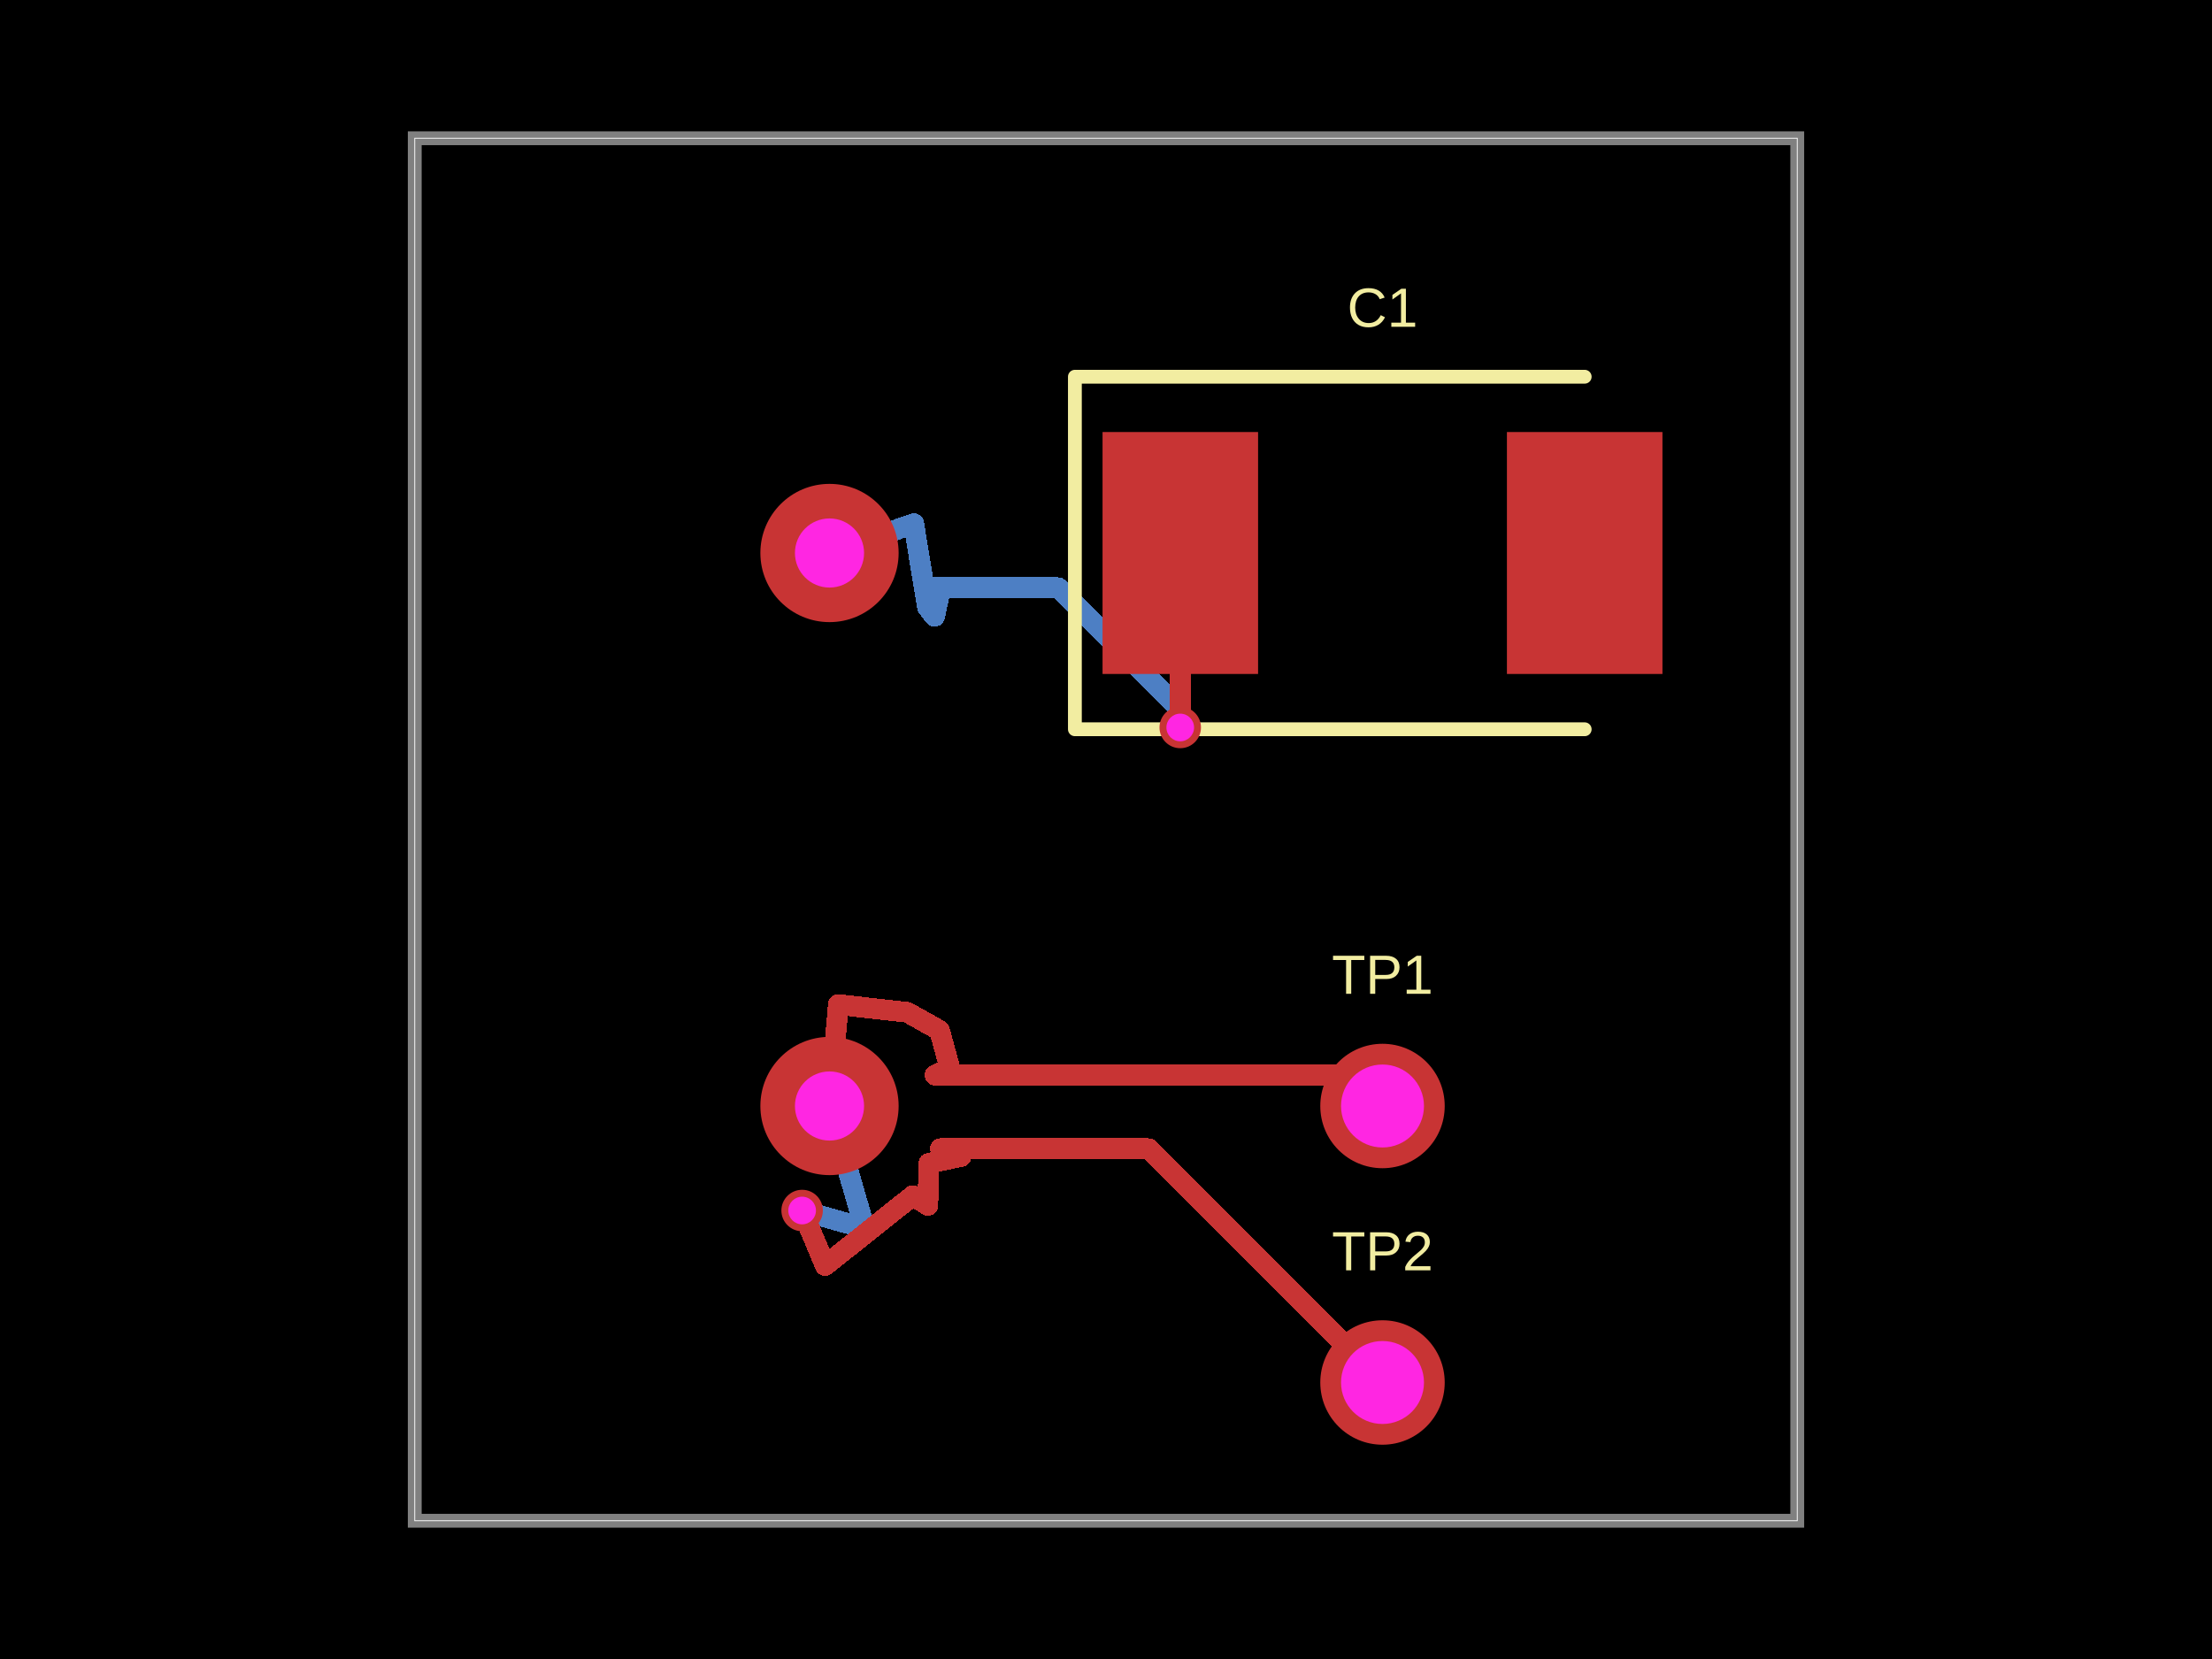
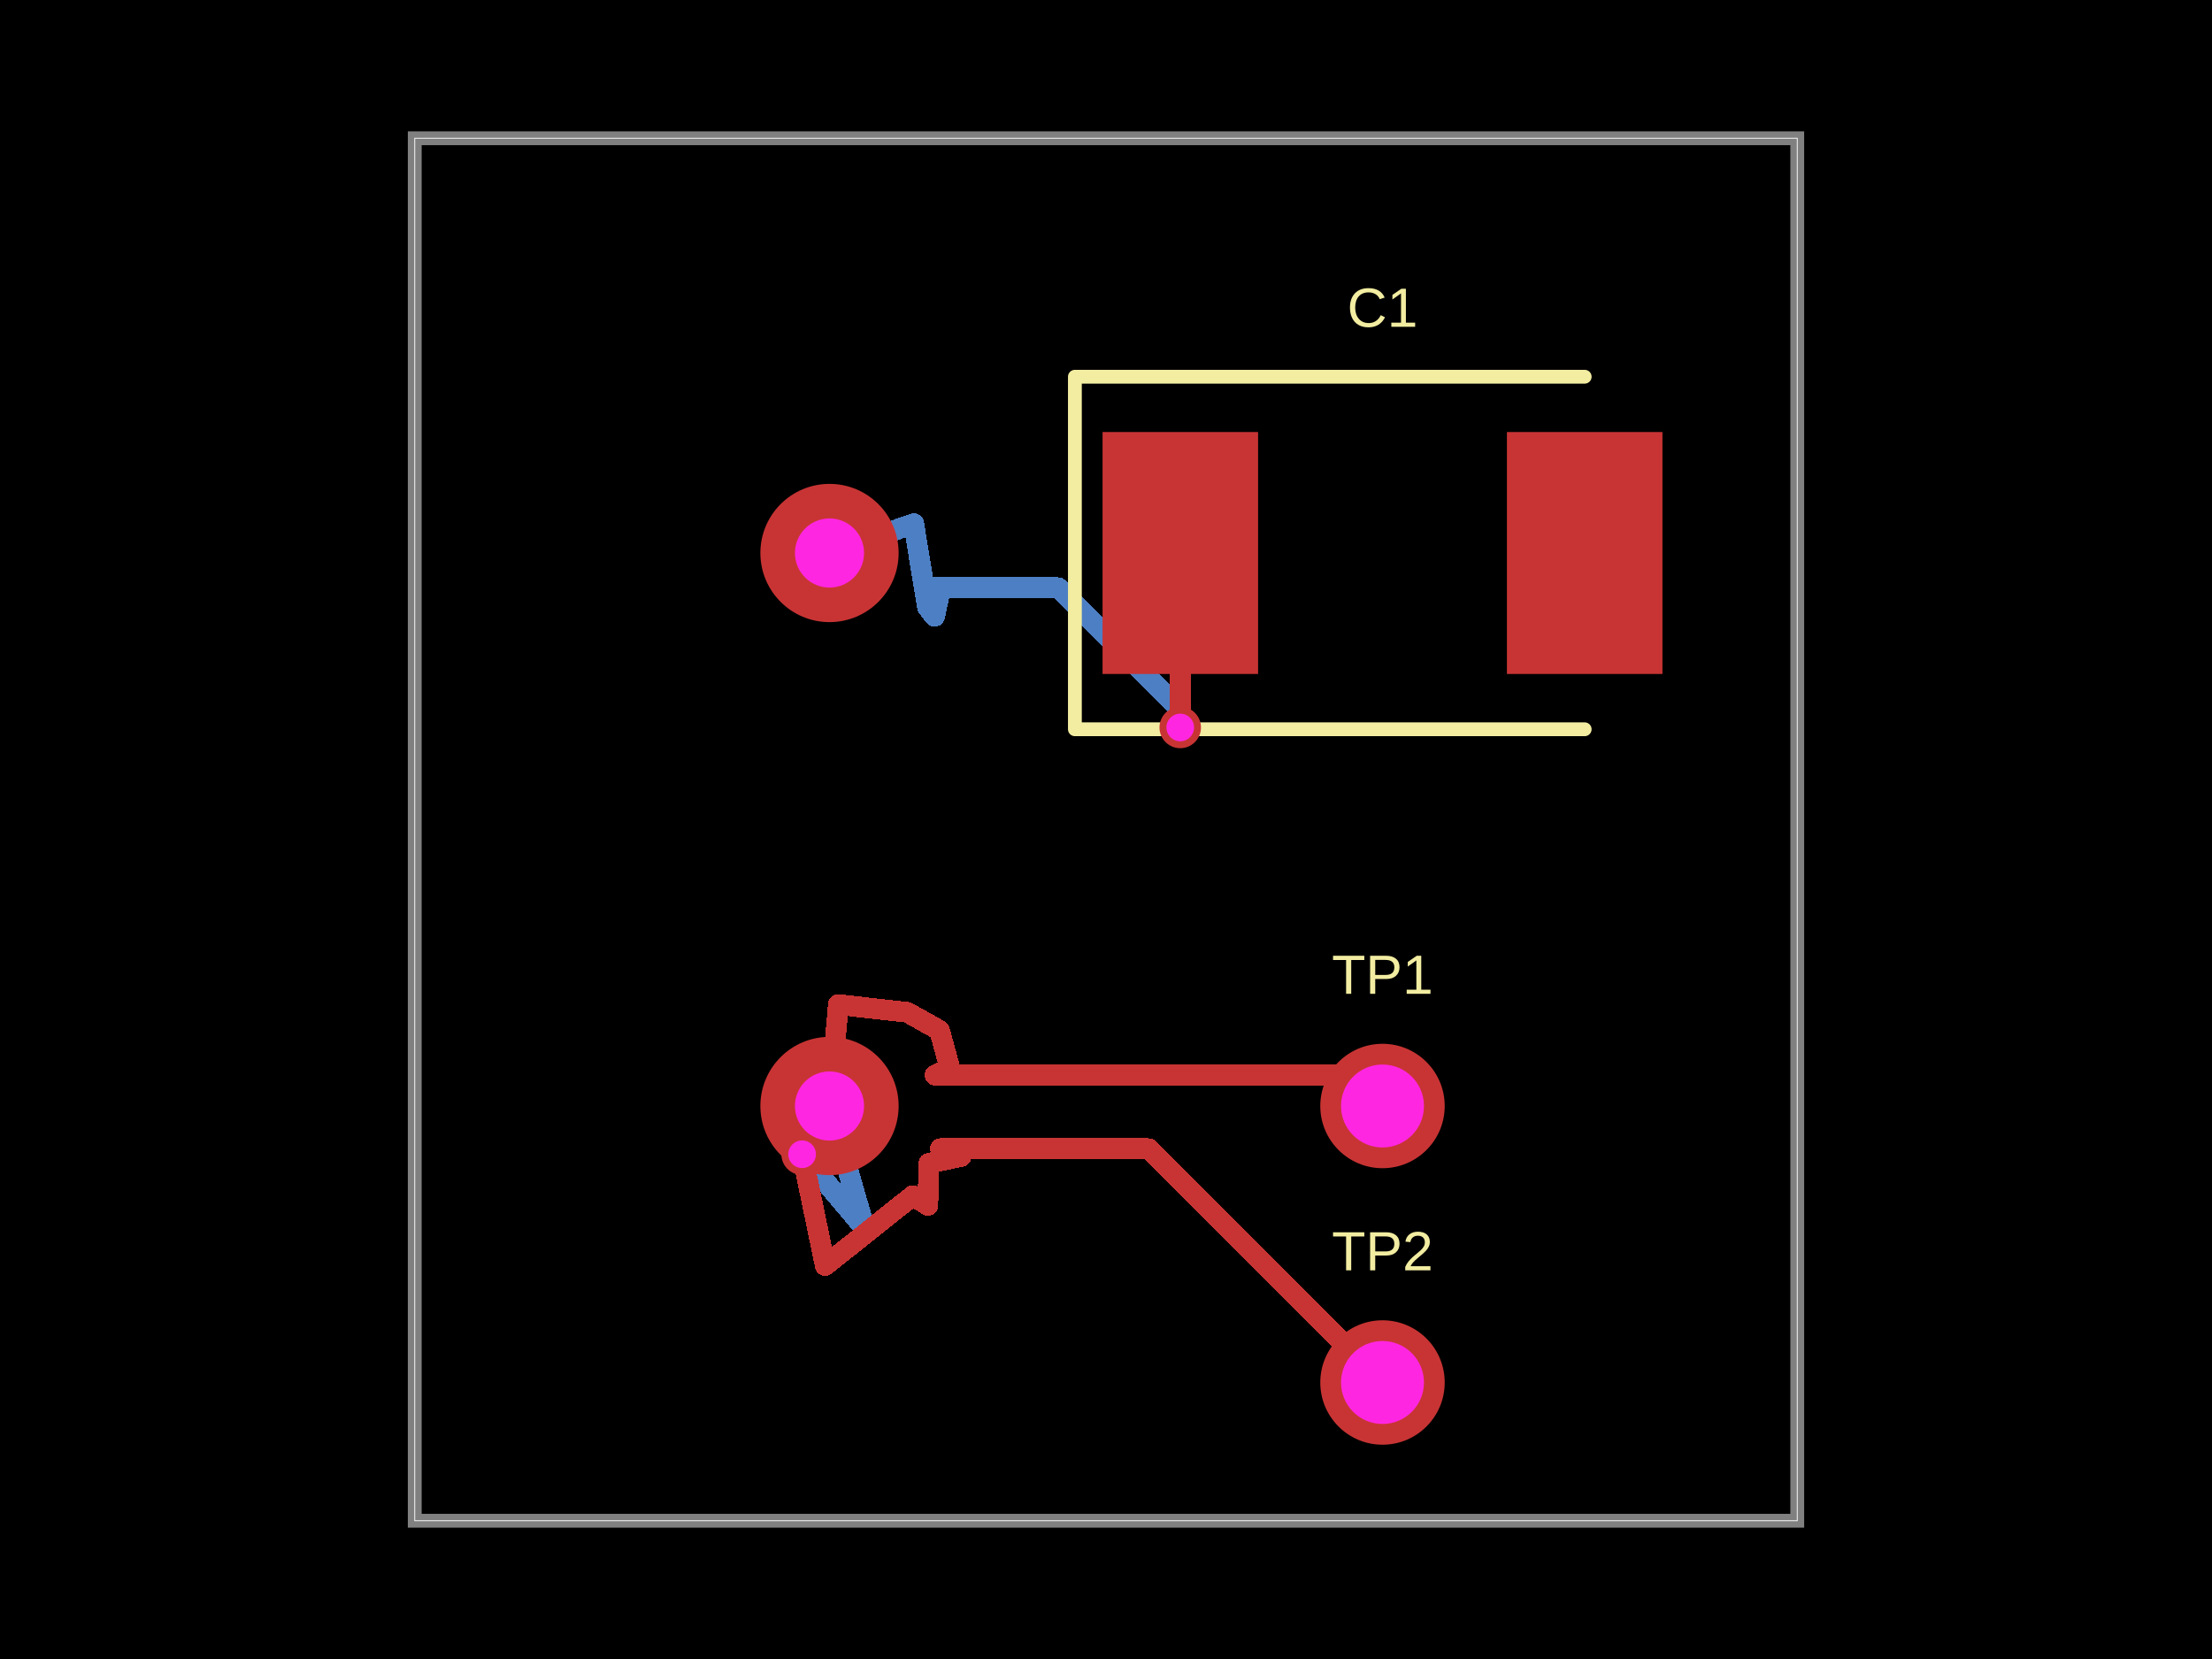
- <svg xmlns="http://www.w3.org/2000/svg" width="800" height="600" data-software-used-string="@tscircuit/core@0.0.1222">
+ <svg xmlns="http://www.w3.org/2000/svg" width="800" height="600" data-software-used-string="@tscircuit/core@0.0.1225">
  <style />
  <rect class="boundary" x="0" y="0" fill="#000" width="800" height="600" data-type="pcb_background" data-pcb-layer="global" />
  <rect class="pcb-boundary" fill="none" stroke="#fff" stroke-width="0.3" x="150" y="50" width="500" height="500" data-type="pcb_boundary" data-pcb-layer="global" />
  <path class="pcb-board" d="M 150 550 L 650 550 L 650 50 L 150 50 Z" fill="none" stroke="rgba(255, 255, 255, 0.5)" stroke-width="5" data-type="pcb_board" data-pcb-layer="board" />
  <path class="pcb-trace" stroke="rgb(77, 127, 196)" fill="none" d="M 300 200 L 330.469 189.385" stroke-width="7.5" stroke-linecap="round" stroke-linejoin="round" shape-rendering="crispEdges" data-type="pcb_trace" data-pcb-layer="bottom" />
  <path class="pcb-trace" stroke="rgb(77, 127, 196)" fill="none" d="M 330.469 189.385 L 335.41 219.546" stroke-width="7.5" stroke-linecap="round" stroke-linejoin="round" shape-rendering="crispEdges" data-type="pcb_trace" data-pcb-layer="bottom" />
  <path class="pcb-trace" stroke="rgb(77, 127, 196)" fill="none" d="M 335.41 219.546 L 338.005 222.908" stroke-width="7.5" stroke-linecap="round" stroke-linejoin="round" shape-rendering="crispEdges" data-type="pcb_trace" data-pcb-layer="bottom" />
  <path class="pcb-trace" stroke="rgb(77, 127, 196)" fill="none" d="M 338.005 222.908 L 339.719 215.156" stroke-width="7.5" stroke-linecap="round" stroke-linejoin="round" shape-rendering="crispEdges" data-type="pcb_trace" data-pcb-layer="bottom" />
  <path class="pcb-trace" stroke="rgb(77, 127, 196)" fill="none" d="M 339.719 215.156 L 335 212.55" stroke-width="7.5" stroke-linecap="round" stroke-linejoin="round" shape-rendering="crispEdges" data-type="pcb_trace" data-pcb-layer="bottom" />
  <path class="pcb-trace" stroke="rgb(77, 127, 196)" fill="none" d="M 335 212.55 L 382.668 212.55" stroke-width="7.5" stroke-linecap="round" stroke-linejoin="round" shape-rendering="crispEdges" data-type="pcb_trace" data-pcb-layer="bottom" />
  <path class="pcb-trace" stroke="rgb(77, 127, 196)" fill="none" d="M 382.668 212.55 L 426.85 256.732" stroke-width="7.5" stroke-linecap="round" stroke-linejoin="round" shape-rendering="crispEdges" data-type="pcb_trace" data-pcb-layer="bottom" />
  <path class="pcb-trace" stroke="rgb(77, 127, 196)" fill="none" d="M 426.85 256.732 L 426.85 263.1" stroke-width="7.5" stroke-linecap="round" stroke-linejoin="round" shape-rendering="crispEdges" data-type="pcb_trace" data-pcb-layer="bottom" />
  <path class="pcb-trace" stroke="rgb(77, 127, 196)" fill="none" d="M 426.85 263.1 L 426.85 263.1" stroke-width="7.5" stroke-linecap="round" stroke-linejoin="round" shape-rendering="crispEdges" data-type="pcb_trace" data-pcb-layer="bottom" />
  <path class="pcb-trace" stroke="rgb(77, 127, 196)" fill="none" d="M 300 400 L 312.732 444.225" stroke-width="7.5" stroke-linecap="round" stroke-linejoin="round" shape-rendering="crispEdges" data-type="pcb_trace" data-pcb-layer="bottom" />
-   <path class="pcb-trace" stroke="rgb(77, 127, 196)" fill="none" d="M 312.732 444.225 L 290.1 437.8" stroke-width="7.5" stroke-linecap="round" stroke-linejoin="round" shape-rendering="crispEdges" data-type="pcb_trace" data-pcb-layer="bottom" />
-   <path class="pcb-trace" stroke="rgb(77, 127, 196)" fill="none" d="M 290.1 437.8 L 290.1 437.8" stroke-width="7.5" stroke-linecap="round" stroke-linejoin="round" shape-rendering="crispEdges" data-type="pcb_trace" data-pcb-layer="bottom" />
+   <path class="pcb-trace" stroke="rgb(77, 127, 196)" fill="none" d="M 312.732 444.225 L 290.1 417.45" stroke-width="7.5" stroke-linecap="round" stroke-linejoin="round" shape-rendering="crispEdges" data-type="pcb_trace" data-pcb-layer="bottom" />
+   <path class="pcb-trace" stroke="rgb(77, 127, 196)" fill="none" d="M 290.1 417.45 L 290.1 417.45" stroke-width="7.5" stroke-linecap="round" stroke-linejoin="round" shape-rendering="crispEdges" data-type="pcb_trace" data-pcb-layer="bottom" />
  <rect class="pcb-pad" fill="rgb(200, 52, 52)" x="398.75" y="156.25" width="56.25" height="87.5" data-type="pcb_smtpad" data-pcb-layer="top" />
  <rect class="pcb-pad" fill="rgb(200, 52, 52)" x="545" y="156.25" width="56.25" height="87.5" data-type="pcb_smtpad" data-pcb-layer="top" />
  <path class="pcb-trace" stroke="rgb(200, 52, 52)" fill="none" d="M 426.85 263.1 L 426.85 263.1" stroke-width="7.5" stroke-linecap="round" stroke-linejoin="round" shape-rendering="crispEdges" data-type="pcb_trace" data-pcb-layer="top" />
  <path class="pcb-trace" stroke="rgb(200, 52, 52)" fill="none" d="M 426.85 263.1 L 426.85 200.05" stroke-width="7.5" stroke-linecap="round" stroke-linejoin="round" shape-rendering="crispEdges" data-type="pcb_trace" data-pcb-layer="top" />
  <path class="pcb-trace" stroke="rgb(200, 52, 52)" fill="none" d="M 426.85 200.05 L 426.9 200" stroke-width="7.5" stroke-linecap="round" stroke-linejoin="round" shape-rendering="crispEdges" data-type="pcb_trace" data-pcb-layer="top" />
-   <path class="pcb-trace" stroke="rgb(200, 52, 52)" fill="none" d="M 290.1 437.8 L 290.1 437.8" stroke-width="7.5" stroke-linecap="round" stroke-linejoin="round" shape-rendering="crispEdges" data-type="pcb_trace" data-pcb-layer="top" />
-   <path class="pcb-trace" stroke="rgb(200, 52, 52)" fill="none" d="M 290.1 437.8 L 298.445 457.693" stroke-width="7.5" stroke-linecap="round" stroke-linejoin="round" shape-rendering="crispEdges" data-type="pcb_trace" data-pcb-layer="top" />
+   <path class="pcb-trace" stroke="rgb(200, 52, 52)" fill="none" d="M 290.1 417.45 L 290.1 417.45" stroke-width="7.5" stroke-linecap="round" stroke-linejoin="round" shape-rendering="crispEdges" data-type="pcb_trace" data-pcb-layer="top" />
+   <path class="pcb-trace" stroke="rgb(200, 52, 52)" fill="none" d="M 290.1 417.45 L 298.445 457.693" stroke-width="7.5" stroke-linecap="round" stroke-linejoin="round" shape-rendering="crispEdges" data-type="pcb_trace" data-pcb-layer="top" />
  <path class="pcb-trace" stroke="rgb(200, 52, 52)" fill="none" d="M 298.445 457.693 L 330.125 432.457" stroke-width="7.5" stroke-linecap="round" stroke-linejoin="round" shape-rendering="crispEdges" data-type="pcb_trace" data-pcb-layer="top" />
  <path class="pcb-trace" stroke="rgb(200, 52, 52)" fill="none" d="M 330.125 432.457 L 335.572 435.958" stroke-width="7.5" stroke-linecap="round" stroke-linejoin="round" shape-rendering="crispEdges" data-type="pcb_trace" data-pcb-layer="top" />
  <path class="pcb-trace" stroke="rgb(200, 52, 52)" fill="none" d="M 335.572 435.958 L 335.921 420.718" stroke-width="7.5" stroke-linecap="round" stroke-linejoin="round" shape-rendering="crispEdges" data-type="pcb_trace" data-pcb-layer="top" />
  <path class="pcb-trace" stroke="rgb(200, 52, 52)" fill="none" d="M 335.921 420.718 L 347.615 418.271" stroke-width="7.5" stroke-linecap="round" stroke-linejoin="round" shape-rendering="crispEdges" data-type="pcb_trace" data-pcb-layer="top" />
  <path class="pcb-trace" stroke="rgb(200, 52, 52)" fill="none" d="M 347.615 418.271 L 340.108 415.424" stroke-width="7.5" stroke-linecap="round" stroke-linejoin="round" shape-rendering="crispEdges" data-type="pcb_trace" data-pcb-layer="top" />
  <path class="pcb-trace" stroke="rgb(200, 52, 52)" fill="none" d="M 340.108 415.424 L 415.424 415.424" stroke-width="7.5" stroke-linecap="round" stroke-linejoin="round" shape-rendering="crispEdges" data-type="pcb_trace" data-pcb-layer="top" />
  <path class="pcb-trace" stroke="rgb(200, 52, 52)" fill="none" d="M 415.424 415.424 L 500 500" stroke-width="7.5" stroke-linecap="round" stroke-linejoin="round" shape-rendering="crispEdges" data-type="pcb_trace" data-pcb-layer="top" />
  <path class="pcb-trace" stroke="rgb(200, 52, 52)" fill="none" d="M 300 400 L 303.201 363.31" stroke-width="7.5" stroke-linecap="round" stroke-linejoin="round" shape-rendering="crispEdges" data-type="pcb_trace" data-pcb-layer="top" />
  <path class="pcb-trace" stroke="rgb(200, 52, 52)" fill="none" d="M 303.201 363.31 L 328.174 366.127" stroke-width="7.5" stroke-linecap="round" stroke-linejoin="round" shape-rendering="crispEdges" data-type="pcb_trace" data-pcb-layer="top" />
  <path class="pcb-trace" stroke="rgb(200, 52, 52)" fill="none" d="M 328.174 366.127 L 339.799 372.632" stroke-width="7.5" stroke-linecap="round" stroke-linejoin="round" shape-rendering="crispEdges" data-type="pcb_trace" data-pcb-layer="top" />
  <path class="pcb-trace" stroke="rgb(200, 52, 52)" fill="none" d="M 339.799 372.632 L 343.488 386.158" stroke-width="7.5" stroke-linecap="round" stroke-linejoin="round" shape-rendering="crispEdges" data-type="pcb_trace" data-pcb-layer="top" />
  <path class="pcb-trace" stroke="rgb(200, 52, 52)" fill="none" d="M 343.488 386.158 L 338.167 388.816" stroke-width="7.5" stroke-linecap="round" stroke-linejoin="round" shape-rendering="crispEdges" data-type="pcb_trace" data-pcb-layer="top" />
  <path class="pcb-trace" stroke="rgb(200, 52, 52)" fill="none" d="M 338.167 388.816 L 488.816 388.816" stroke-width="7.5" stroke-linecap="round" stroke-linejoin="round" shape-rendering="crispEdges" data-type="pcb_trace" data-pcb-layer="top" />
  <path class="pcb-trace" stroke="rgb(200, 52, 52)" fill="none" d="M 488.816 388.816 L 500 400" stroke-width="7.5" stroke-linecap="round" stroke-linejoin="round" shape-rendering="crispEdges" data-type="pcb_trace" data-pcb-layer="top" />
  <path class="pcb-silkscreen pcb-silkscreen-top" d="M 573.125 136.25 L 388.75 136.25 L 388.75 263.75 L 573.125 263.75" fill="none" stroke="#f2eda1" stroke-width="5" stroke-linecap="round" stroke-linejoin="round" data-pcb-component-id="pcb_component_1" data-pcb-silkscreen-path-id="pcb_silkscreen_path_0" data-type="pcb_silkscreen_path" data-pcb-layer="top" />
  <text x="0" y="0" dx="0" dy="0" fill="#f2eda1" font-family="Arial, sans-serif" font-size="20" text-anchor="middle" dominant-baseline="central" transform="matrix(1,0,0,1,500,111.25)" class="pcb-silkscreen-text pcb-silkscreen-top" data-pcb-silkscreen-text-id="pcb_component_1" stroke="none" data-type="pcb_silkscreen_text" data-pcb-layer="top">C1</text>
  <text x="0" y="0" dx="0" dy="0" fill="#f2eda1" font-family="Arial, sans-serif" font-size="20" text-anchor="middle" dominant-baseline="central" transform="matrix(1,0,0,1,500,352.5)" class="pcb-silkscreen-text pcb-silkscreen-top" data-pcb-silkscreen-text-id="pcb_component_3" stroke="none" data-type="pcb_silkscreen_text" data-pcb-layer="top">TP1</text>
  <text x="0" y="0" dx="0" dy="0" fill="#f2eda1" font-family="Arial, sans-serif" font-size="20" text-anchor="middle" dominant-baseline="central" transform="matrix(1,0,0,1,500,452.5)" class="pcb-silkscreen-text pcb-silkscreen-top" data-pcb-silkscreen-text-id="pcb_component_4" stroke="none" data-type="pcb_silkscreen_text" data-pcb-layer="top">TP2</text>
  <g data-type="pcb_plated_hole" data-pcb-layer="through">
    <circle class="pcb-hole-outer" fill="rgb(200, 52, 52)" cx="500" cy="400" r="22.5" data-type="pcb_plated_hole" data-pcb-layer="top" />
    <circle class="pcb-hole-inner" fill="#FF26E2" cx="500" cy="400" r="15" data-type="pcb_plated_hole_drill" data-pcb-layer="drill" />
  </g>
  <g data-type="pcb_plated_hole" data-pcb-layer="through">
    <circle class="pcb-hole-outer" fill="rgb(200, 52, 52)" cx="500" cy="500" r="22.5" data-type="pcb_plated_hole" data-pcb-layer="top" />
    <circle class="pcb-hole-inner" fill="#FF26E2" cx="500" cy="500" r="15" data-type="pcb_plated_hole_drill" data-pcb-layer="drill" />
  </g>
  <g data-type="pcb_via" data-pcb-layer="through">
    <circle class="pcb-hole-outer" fill="rgb(200, 52, 52)" cx="300" cy="200" r="25" data-type="pcb_via" data-pcb-layer="top" />
    <circle class="pcb-hole-inner" fill="#FF26E2" cx="300" cy="200" r="12.5" data-type="pcb_via" data-pcb-layer="drill" />
  </g>
  <g data-type="pcb_via" data-pcb-layer="through">
    <circle class="pcb-hole-outer" fill="rgb(200, 52, 52)" cx="300" cy="400" r="25" data-type="pcb_via" data-pcb-layer="top" />
    <circle class="pcb-hole-inner" fill="#FF26E2" cx="300" cy="400" r="12.5" data-type="pcb_via" data-pcb-layer="drill" />
  </g>
  <g data-type="pcb_via" data-pcb-layer="through">
    <circle class="pcb-hole-outer" fill="rgb(200, 52, 52)" cx="426.85" cy="263.1" r="7.5" data-type="pcb_via" data-pcb-layer="top" />
    <circle class="pcb-hole-inner" fill="#FF26E2" cx="426.85" cy="263.1" r="5" data-type="pcb_via" data-pcb-layer="drill" />
  </g>
  <g data-type="pcb_via" data-pcb-layer="through">
-     <circle class="pcb-hole-outer" fill="rgb(200, 52, 52)" cx="290.1" cy="437.8" r="7.5" data-type="pcb_via" data-pcb-layer="top" />
-     <circle class="pcb-hole-inner" fill="#FF26E2" cx="290.1" cy="437.8" r="5" data-type="pcb_via" data-pcb-layer="drill" />
+     <circle class="pcb-hole-outer" fill="rgb(200, 52, 52)" cx="290.1" cy="417.45" r="7.5" data-type="pcb_via" data-pcb-layer="top" />
+     <circle class="pcb-hole-inner" fill="#FF26E2" cx="290.1" cy="417.45" r="5" data-type="pcb_via" data-pcb-layer="drill" />
  </g>
</svg>
